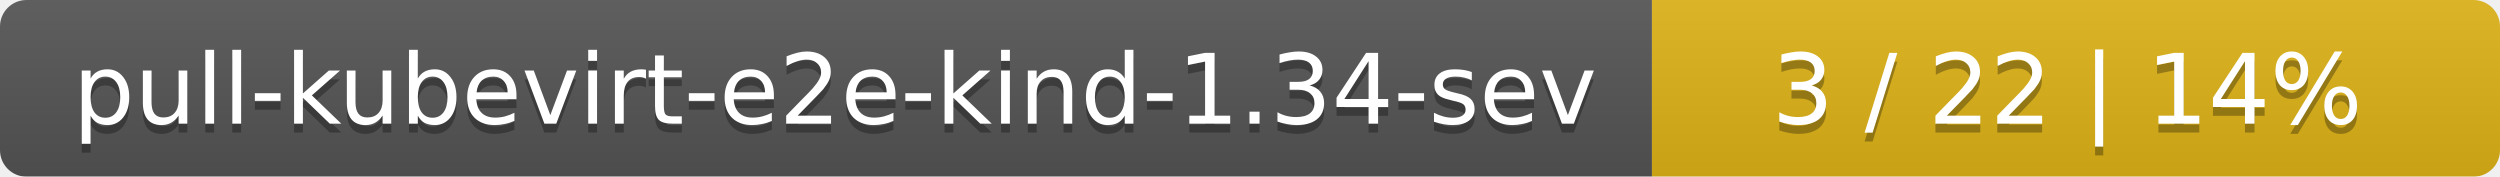
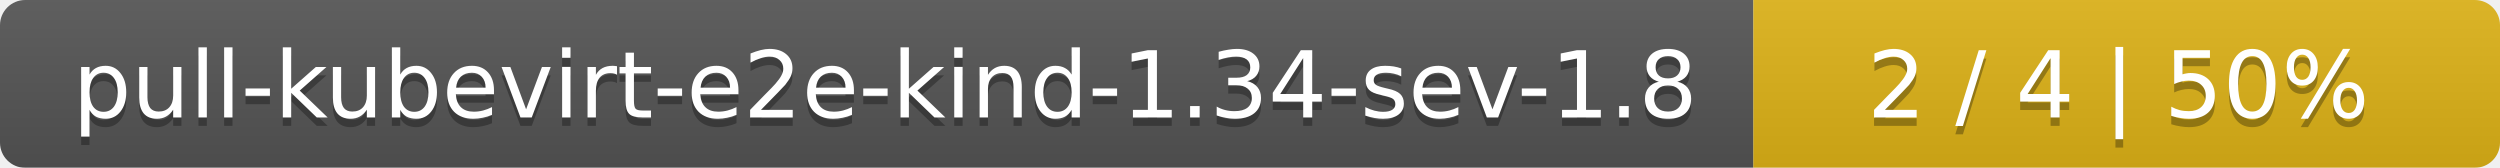
- <svg xmlns="http://www.w3.org/2000/svg" width="283" height="20">
+ <svg xmlns="http://www.w3.org/2000/svg" width="298" height="20">
  <linearGradient id="smooth" x2="0" y2="100%">
    <stop offset="0" stop-color="#bbb" stop-opacity=".1" />
    <stop offset="1" stop-opacity=".1" />
  </linearGradient>
  <mask id="round">
-     <rect width="283" height="20" rx="3" fill="#fff" />
+     <rect width="298" height="20" rx="3" fill="#fff" />
  </mask>
  <g mask="url(#round)">
-     <rect width="187" height="20" fill="#555" />
-     <rect x="187" width="96" height="20" fill="#dfb317" />
-     <rect width="283" height="20" fill="url(#smooth)" />
+     <rect width="209" height="20" fill="#555" />
+     <rect x="209" width="89" height="20" fill="#dfb317" />
+     <rect width="298" height="20" fill="url(#smooth)" />
  </g>
  <g fill="#fff" text-anchor="middle" font-family="DejaVu Sans,Verdana,Geneva,sans-serif" font-size="11">
-     <text x="94.5" y="15" fill="#010101" fill-opacity=".3">pull-kubevirt-e2e-kind-1.34-sev</text>
-     <text x="94.5" y="14">pull-kubevirt-e2e-kind-1.34-sev</text>
-     <text x="234" y="15" fill="#010101" fill-opacity=".3">3 / 22    |    14%</text>
-     <text x="234" y="14">3 / 22    |    14%</text>
+     <text x="105.5" y="15" fill="#010101" fill-opacity=".3">pull-kubevirt-e2e-kind-1.34-sev-1.8</text>
+     <text x="105.5" y="14">pull-kubevirt-e2e-kind-1.34-sev-1.8</text>
+     <text x="252.5" y="15" fill="#010101" fill-opacity=".3">2 / 4    |    50%</text>
+     <text x="252.5" y="14">2 / 4    |    50%</text>
  </g>
</svg>
